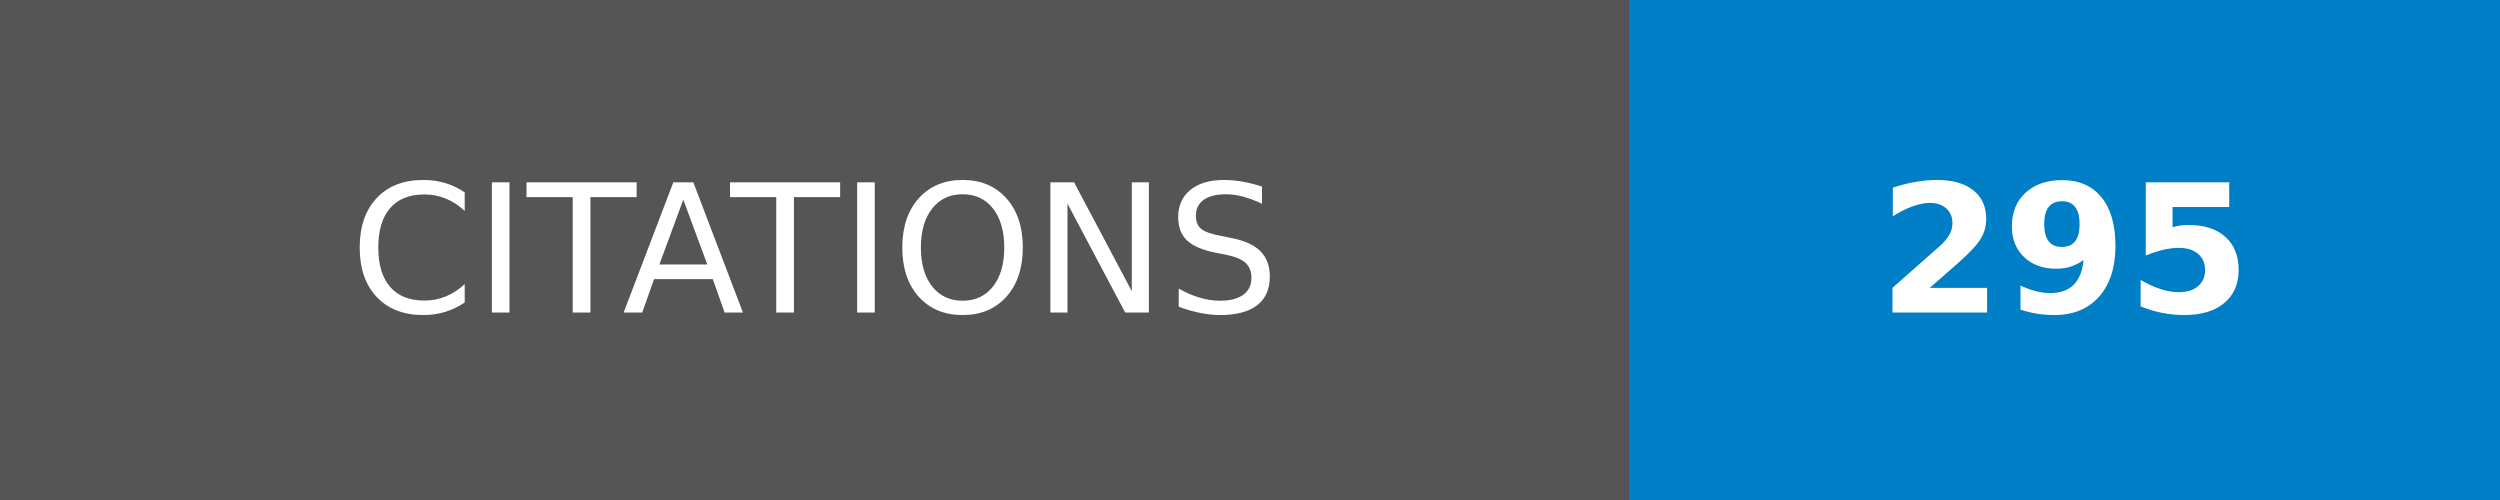
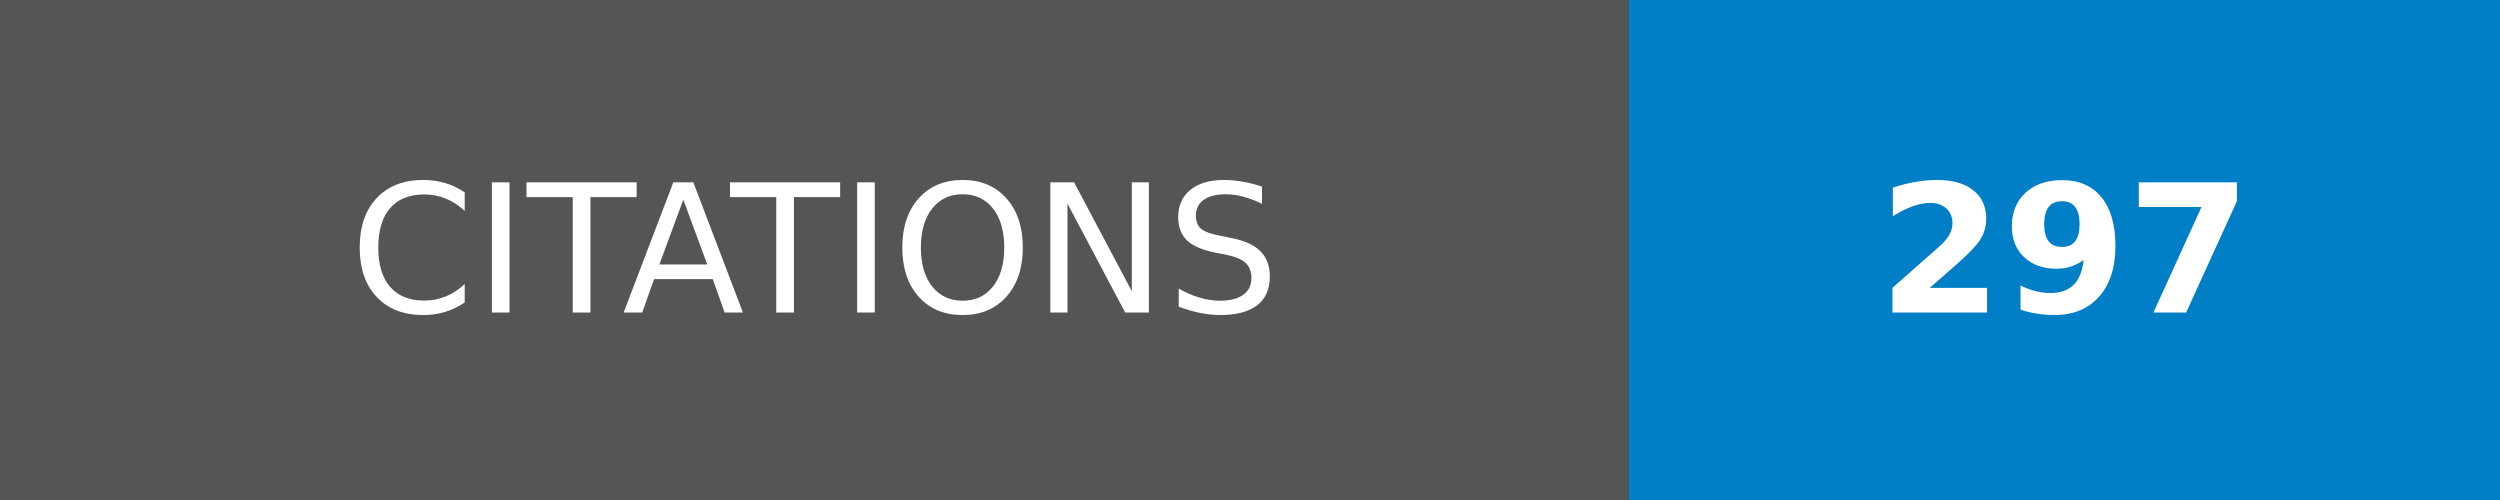
- <svg xmlns="http://www.w3.org/2000/svg" width="140" height="28" role="img" aria-label="CITATIONS: 295">
+ <svg xmlns="http://www.w3.org/2000/svg" width="140" height="28" role="img" aria-label="CITATIONS: 297">
  <g shape-rendering="crispEdges">
    <rect width="91.25" height="28" fill="#555" />
    <rect x="91.25" width="48.75" height="28" fill="#007ec6" />
  </g>
  <g fill="#fff" text-anchor="middle" font-family="Verdana,Geneva,DejaVu Sans,sans-serif" text-rendering="geometricPrecision" font-size="100">
    <text transform="scale(.1)" x="456.25" y="175" textLength="672.5" fill="#fff">CITATIONS</text>
-     <text transform="scale(.1)" x="1156.25" y="175" textLength="247.5" fill="#fff" font-weight="bold">295</text>
+     <text transform="scale(.1)" x="1156.25" y="175" textLength="247.5" fill="#fff" font-weight="bold">297</text>
  </g>
</svg>
